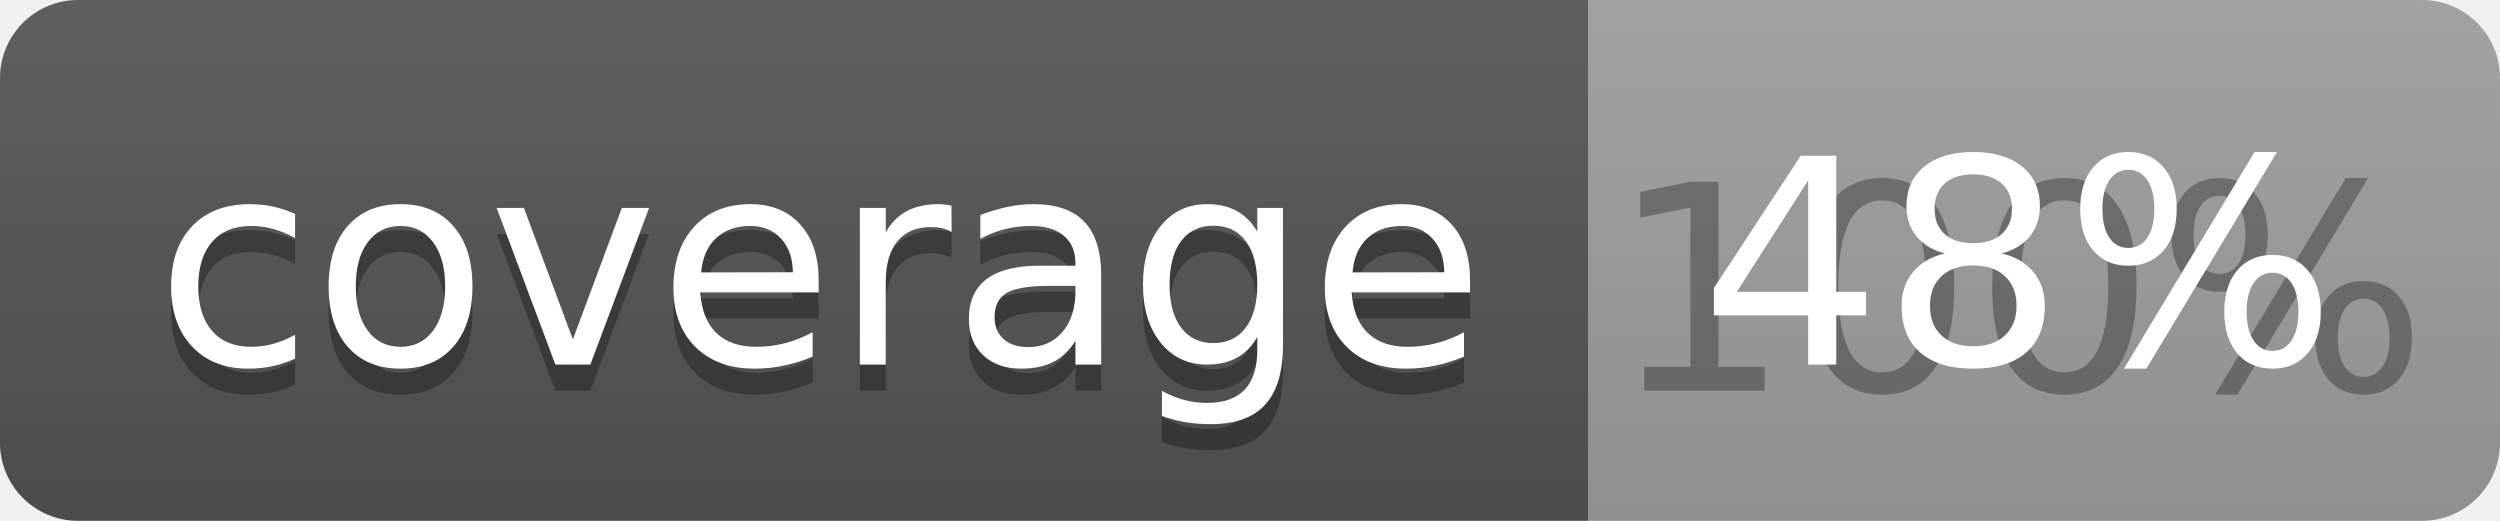
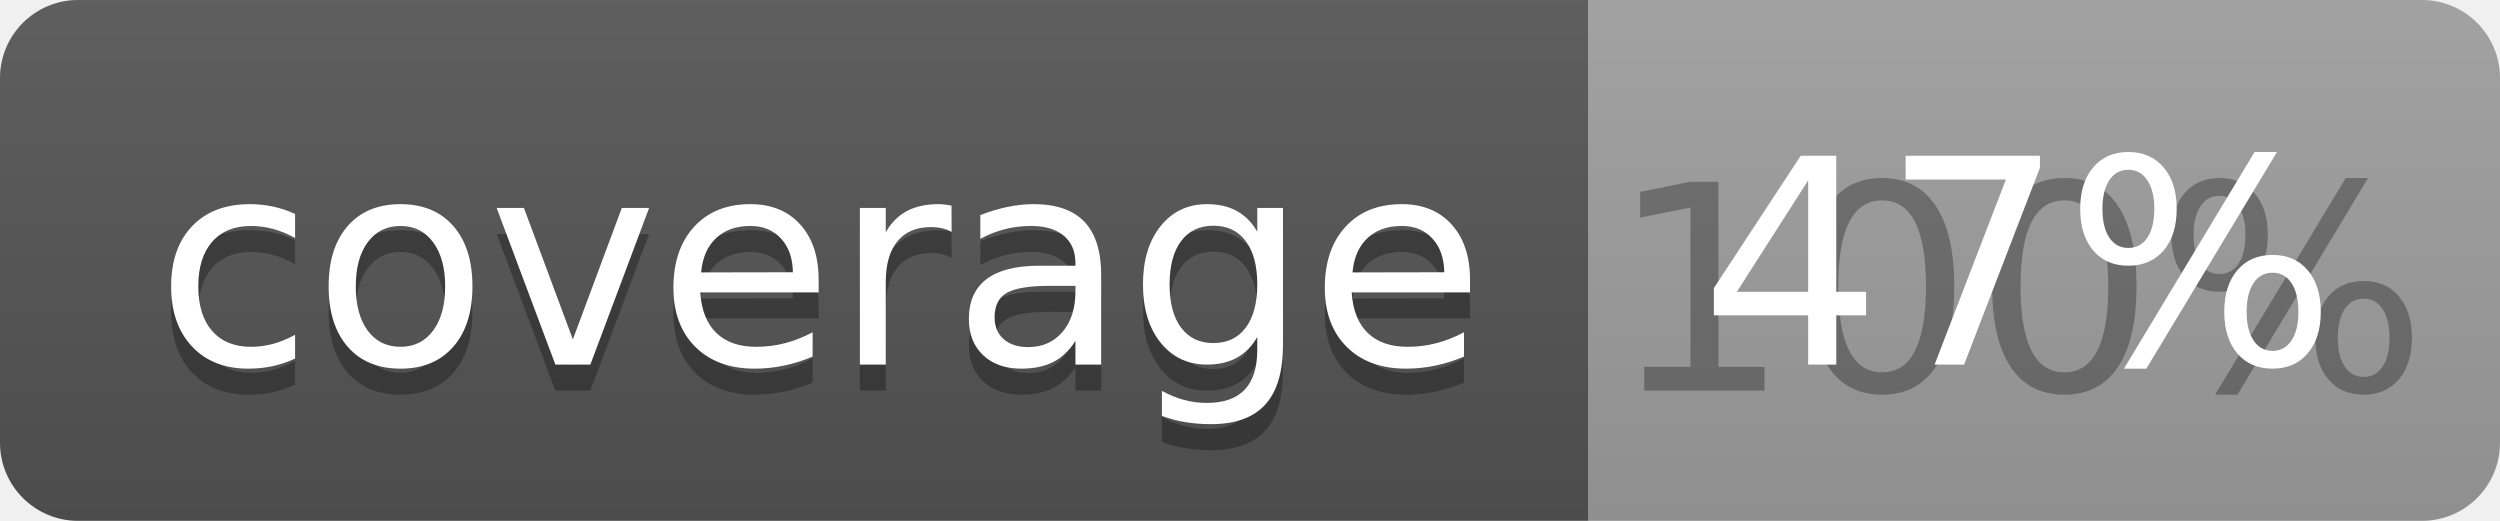
<svg xmlns="http://www.w3.org/2000/svg" width="96" height="20">
  <linearGradient id="b" x2="0" y2="100%">
    <stop offset="0" stop-color="#bbb" stop-opacity=".1" />
    <stop offset="1" stop-opacity=".1" />
  </linearGradient>
  <clipPath id="a">
    <rect width="96" height="20" rx="3" fill="#fff" />
  </clipPath>
  <g clip-path="url(#a)">
    <path fill="#555" d="M0 0h61v20H0z" />
    <path fill="#9F9F9F" d="M61 0h35v20H61z" />
    <path fill="url(#b)" d="M0 0h96v20H0z" />
  </g>
  <g fill="#fff" text-anchor="middle" font-family="DejaVu Sans,Verdana,Geneva,sans-serif" font-size="110">
    <text x="315" y="150" fill="#010101" fill-opacity=".3" transform="scale(.1)" textLength="510">coverage</text>
    <text x="315" y="140" transform="scale(.1)" textLength="510">coverage</text>
    <text x="775" y="150" fill="#010101" fill-opacity=".3" transform="scale(.1)" textLength="250">100%</text>
-     <text x="775" y="140" transform="scale(.1)" textLength="250">48%</text>
+     <text x="775" y="140" transform="scale(.1)" textLength="250">47%</text>
  </g>
</svg>
